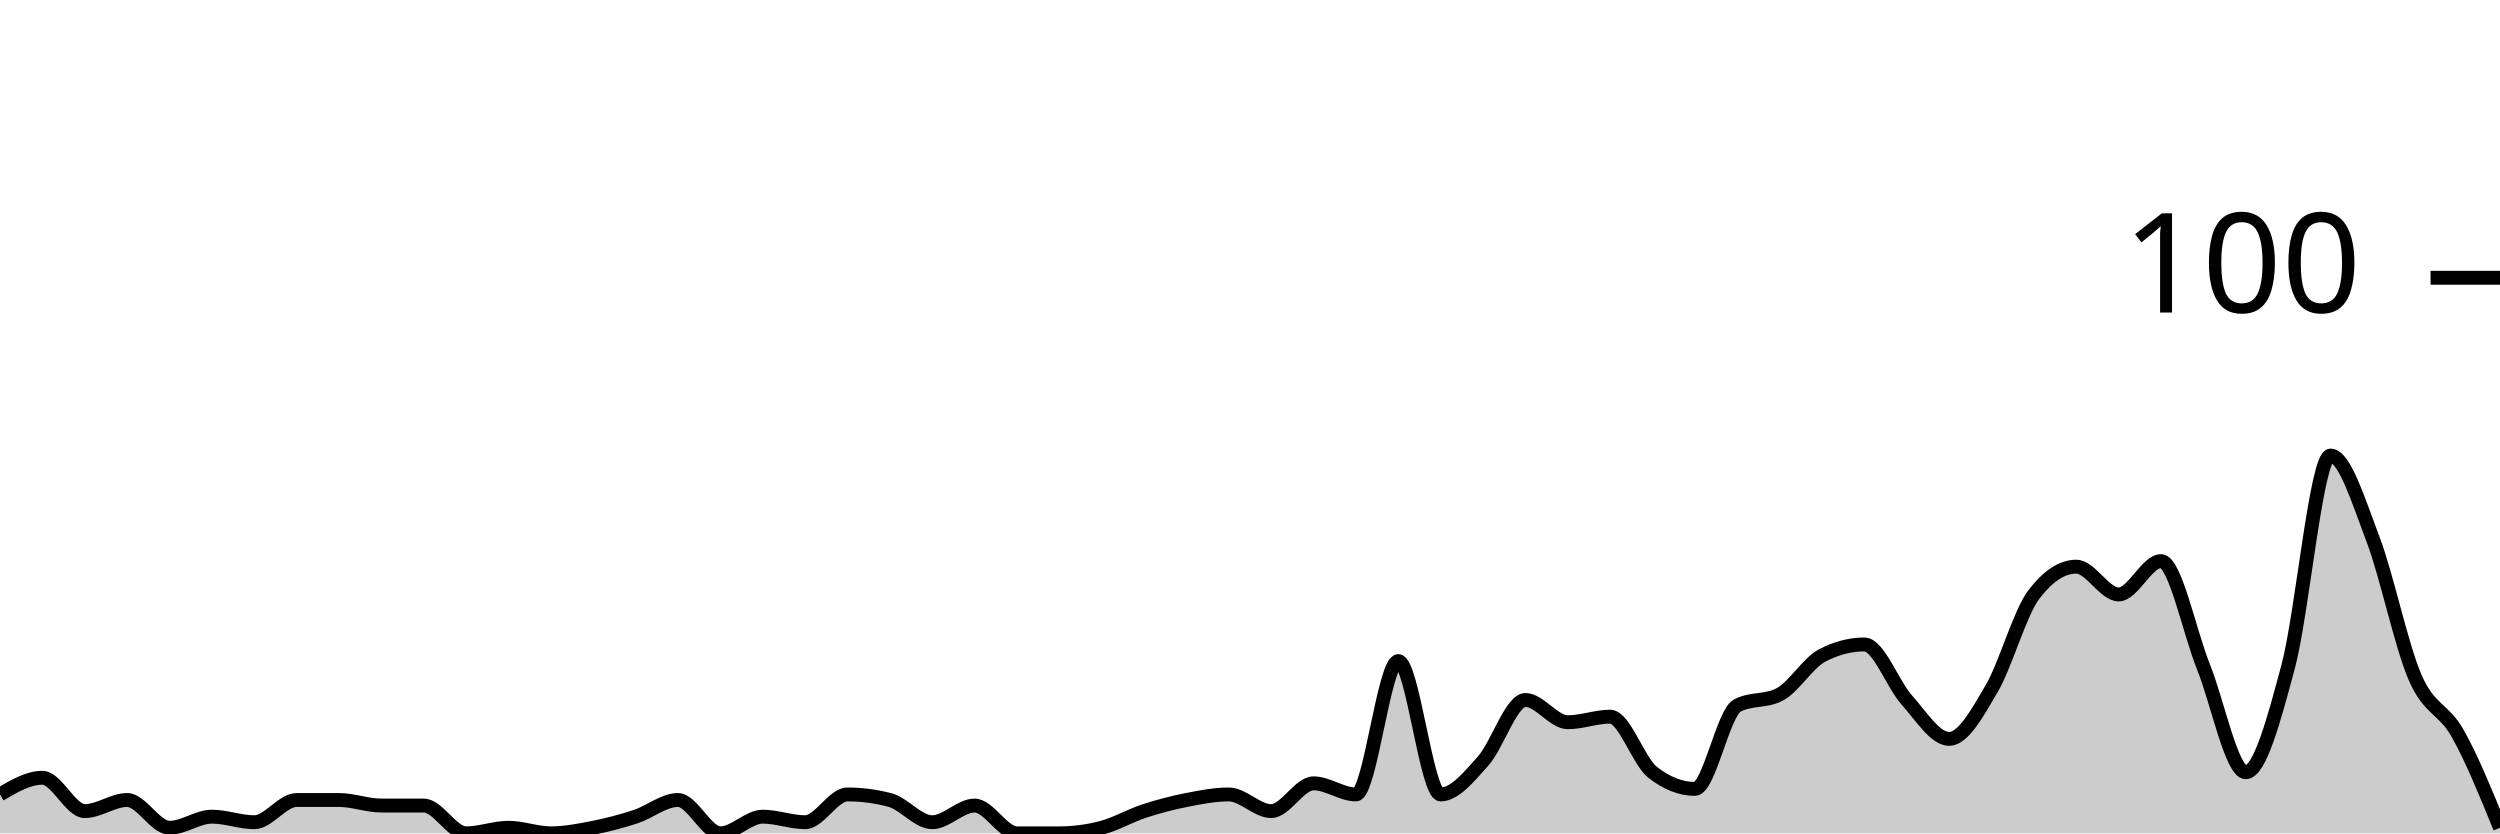
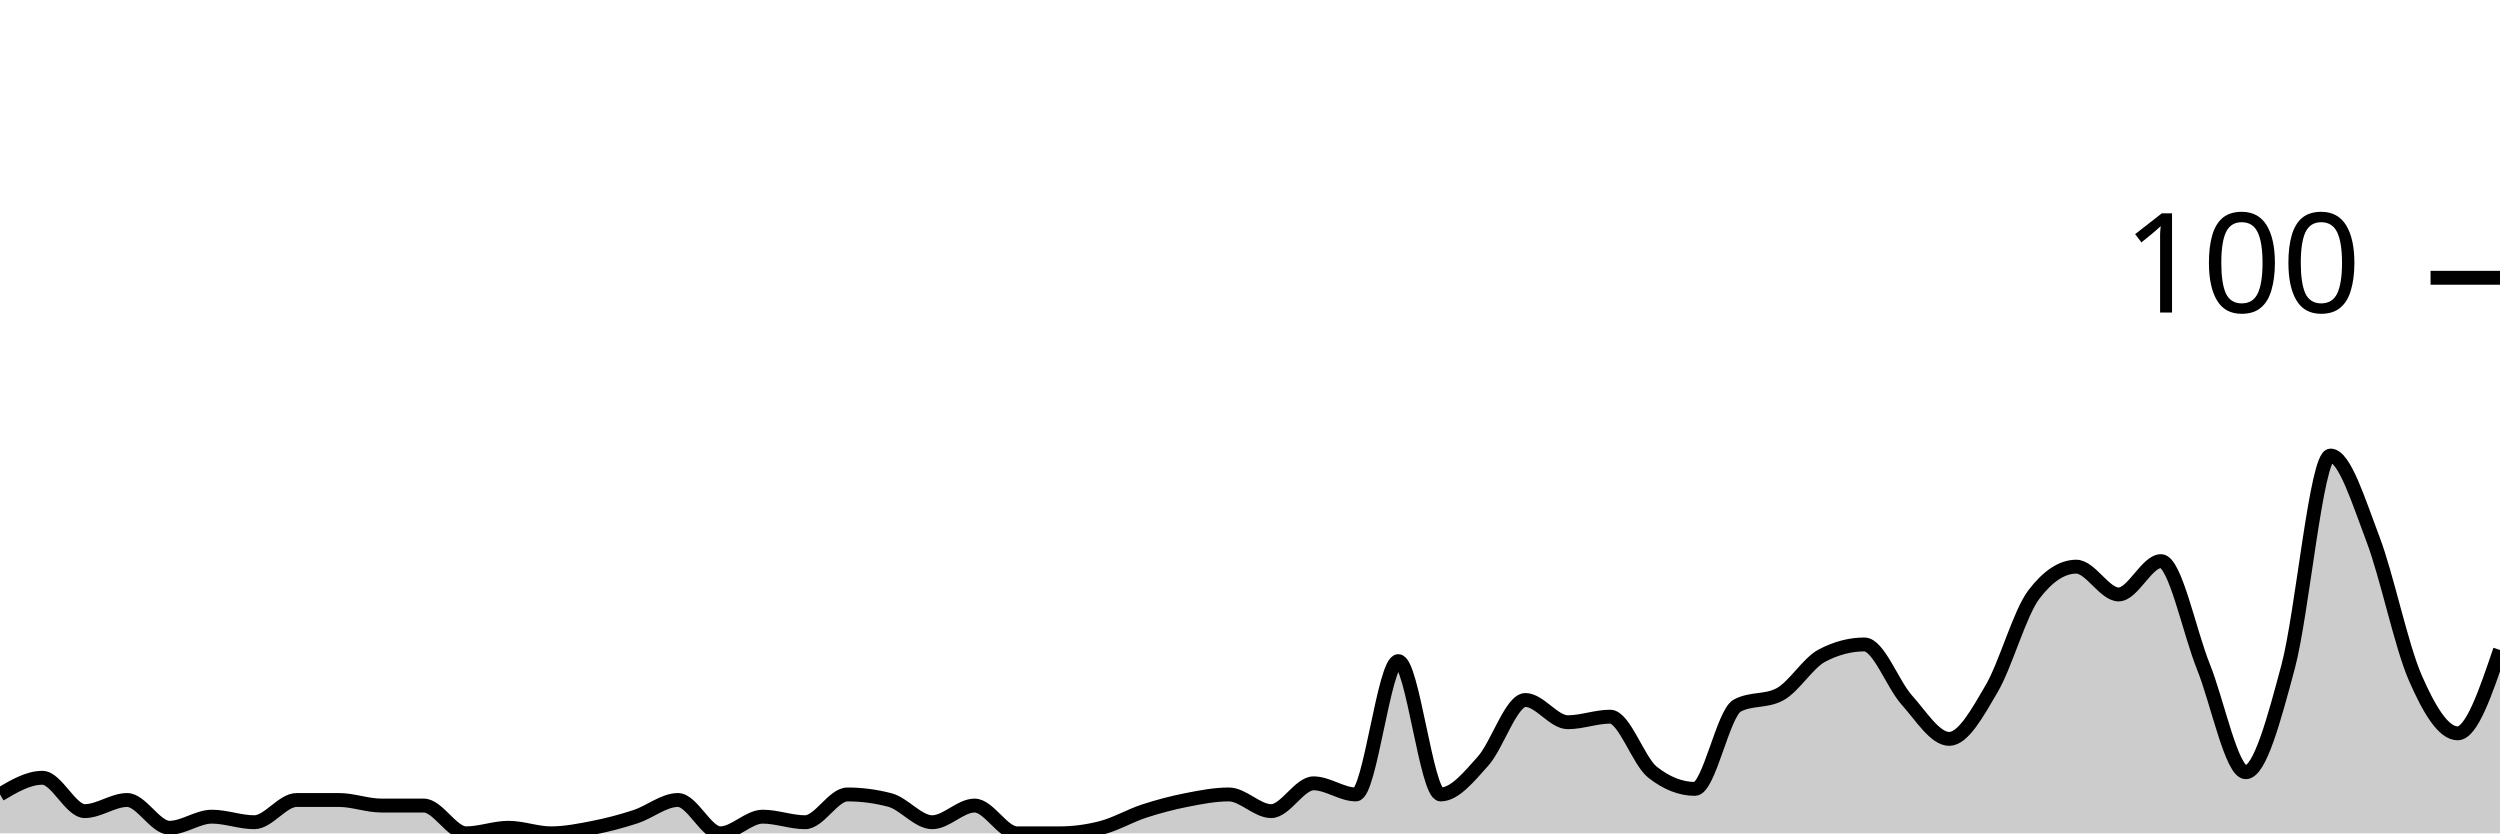
<svg xmlns="http://www.w3.org/2000/svg" viewBox="0 0 180 60">
  <g transform="translate(0,20)">
-     <path class="area" fill="rgba(0, 0, 0, 0.2)" d="M0,37.2C1.017,36.6,2.034,36,3.051,36C4.068,36,5.085,38.4,6.102,38.4C7.119,38.4,8.136,37.6,9.153,37.6C10.169,37.6,11.186,39.6,12.203,39.6C13.22,39.6,14.237,38.8,15.254,38.8C16.271,38.8,17.288,39.2,18.305,39.2C19.322,39.2,20.339,37.6,21.356,37.6C22.373,37.6,23.39,37.6,24.407,37.6C25.424,37.6,26.441,38,27.458,38C28.475,38,29.492,38,30.508,38C31.525,38,32.542,40,33.559,40C34.576,40,35.593,39.6,36.61,39.6C37.627,39.6,38.644,40,39.661,40C40.678,40,41.695,39.8,42.712,39.6C43.729,39.4,44.746,39.133,45.763,38.8C46.78,38.467,47.797,37.6,48.814,37.6C49.831,37.6,50.847,40,51.864,40C52.881,40,53.898,38.8,54.915,38.8C55.932,38.8,56.949,39.2,57.966,39.2C58.983,39.2,60,37.2,61.017,37.2C62.034,37.2,63.051,37.333,64.068,37.6C65.085,37.867,66.102,39.2,67.119,39.2C68.136,39.2,69.153,38,70.169,38C71.186,38,72.203,40,73.22,40C74.237,40,75.254,40,76.271,40C77.288,40,78.305,39.867,79.322,39.6C80.339,39.333,81.356,38.733,82.373,38.4C83.39,38.067,84.407,37.8,85.424,37.6C86.441,37.4,87.458,37.2,88.475,37.2C89.492,37.2,90.508,38.4,91.525,38.4C92.542,38.4,93.559,36.4,94.576,36.4C95.593,36.4,96.61,37.2,97.627,37.2C98.644,37.2,99.661,27.6,100.678,27.6C101.695,27.6,102.712,37.2,103.729,37.2C104.746,37.2,105.763,35.933,106.78,34.8C107.797,33.667,108.814,30.4,109.831,30.4C110.847,30.4,111.864,32,112.881,32C113.898,32,114.915,31.6,115.932,31.6C116.949,31.6,117.966,34.8,118.983,35.6C120,36.4,121.017,36.8,122.034,36.8C123.051,36.8,124.068,31.333,125.085,30.8C126.102,30.267,127.119,30.533,128.136,30C129.153,29.467,130.169,27.733,131.186,27.2C132.203,26.667,133.22,26.4,134.237,26.4C135.254,26.4,136.271,29.267,137.288,30.4C138.305,31.533,139.322,33.2,140.339,33.2C141.356,33.2,142.373,31.333,143.39,29.6C144.407,27.867,145.424,24.133,146.441,22.8C147.458,21.467,148.475,20.8,149.492,20.8C150.508,20.8,151.525,22.8,152.542,22.8C153.559,22.8,154.576,20.4,155.593,20.4C156.61,20.4,157.627,25.467,158.644,28C159.661,30.533,160.678,35.6,161.695,35.6C162.712,35.6,163.729,31.8,164.746,28C165.763,24.2,166.78,12.8,167.797,12.8C168.814,12.8,169.831,16.133,170.847,18.8C171.864,21.467,172.881,26.467,173.898,28.8C174.915,31.133,175.932,31,176.949,32.8C177.966,34.6,178.983,37.1,180,39.6L180,40C178.983,40,177.966,40,176.949,40C175.932,40,174.915,40,173.898,40C172.881,40,171.864,40,170.847,40C169.831,40,168.814,40,167.797,40C166.78,40,165.763,40,164.746,40C163.729,40,162.712,40,161.695,40C160.678,40,159.661,40,158.644,40C157.627,40,156.61,40,155.593,40C154.576,40,153.559,40,152.542,40C151.525,40,150.508,40,149.492,40C148.475,40,147.458,40,146.441,40C145.424,40,144.407,40,143.39,40C142.373,40,141.356,40,140.339,40C139.322,40,138.305,40,137.288,40C136.271,40,135.254,40,134.237,40C133.22,40,132.203,40,131.186,40C130.169,40,129.153,40,128.136,40C127.119,40,126.102,40,125.085,40C124.068,40,123.051,40,122.034,40C121.017,40,120,40,118.983,40C117.966,40,116.949,40,115.932,40C114.915,40,113.898,40,112.881,40C111.864,40,110.847,40,109.831,40C108.814,40,107.797,40,106.78,40C105.763,40,104.746,40,103.729,40C102.712,40,101.695,40,100.678,40C99.661,40,98.644,40,97.627,40C96.61,40,95.593,40,94.576,40C93.559,40,92.542,40,91.525,40C90.508,40,89.492,40,88.475,40C87.458,40,86.441,40,85.424,40C84.407,40,83.39,40,82.373,40C81.356,40,80.339,40,79.322,40C78.305,40,77.288,40,76.271,40C75.254,40,74.237,40,73.22,40C72.203,40,71.186,40,70.169,40C69.153,40,68.136,40,67.119,40C66.102,40,65.085,40,64.068,40C63.051,40,62.034,40,61.017,40C60,40,58.983,40,57.966,40C56.949,40,55.932,40,54.915,40C53.898,40,52.881,40,51.864,40C50.847,40,49.831,40,48.814,40C47.797,40,46.78,40,45.763,40C44.746,40,43.729,40,42.712,40C41.695,40,40.678,40,39.661,40C38.644,40,37.627,40,36.61,40C35.593,40,34.576,40,33.559,40C32.542,40,31.525,40,30.508,40C29.492,40,28.475,40,27.458,40C26.441,40,25.424,40,24.407,40C23.39,40,22.373,40,21.356,40C20.339,40,19.322,40,18.305,40C17.288,40,16.271,40,15.254,40C14.237,40,13.22,40,12.203,40C11.186,40,10.169,40,9.153,40C8.136,40,7.119,40,6.102,40C5.085,40,4.068,40,3.051,40C2.034,40,1.017,40,0,40Z" />
-     <path class="line" stroke="black" fill="none" d="M0,37.2C1.017,36.6,2.034,36,3.051,36C4.068,36,5.085,38.4,6.102,38.4C7.119,38.4,8.136,37.6,9.153,37.6C10.169,37.6,11.186,39.6,12.203,39.6C13.22,39.6,14.237,38.8,15.254,38.8C16.271,38.8,17.288,39.2,18.305,39.2C19.322,39.2,20.339,37.6,21.356,37.6C22.373,37.6,23.39,37.6,24.407,37.6C25.424,37.6,26.441,38,27.458,38C28.475,38,29.492,38,30.508,38C31.525,38,32.542,40,33.559,40C34.576,40,35.593,39.6,36.61,39.6C37.627,39.6,38.644,40,39.661,40C40.678,40,41.695,39.8,42.712,39.6C43.729,39.4,44.746,39.133,45.763,38.8C46.78,38.467,47.797,37.6,48.814,37.6C49.831,37.6,50.847,40,51.864,40C52.881,40,53.898,38.8,54.915,38.8C55.932,38.8,56.949,39.2,57.966,39.2C58.983,39.2,60,37.2,61.017,37.2C62.034,37.2,63.051,37.333,64.068,37.6C65.085,37.867,66.102,39.2,67.119,39.2C68.136,39.2,69.153,38,70.169,38C71.186,38,72.203,40,73.22,40C74.237,40,75.254,40,76.271,40C77.288,40,78.305,39.867,79.322,39.6C80.339,39.333,81.356,38.733,82.373,38.4C83.39,38.067,84.407,37.8,85.424,37.6C86.441,37.4,87.458,37.2,88.475,37.2C89.492,37.2,90.508,38.4,91.525,38.4C92.542,38.4,93.559,36.4,94.576,36.4C95.593,36.4,96.61,37.2,97.627,37.2C98.644,37.2,99.661,27.6,100.678,27.6C101.695,27.6,102.712,37.2,103.729,37.2C104.746,37.2,105.763,35.933,106.78,34.8C107.797,33.667,108.814,30.4,109.831,30.4C110.847,30.4,111.864,32,112.881,32C113.898,32,114.915,31.6,115.932,31.6C116.949,31.6,117.966,34.8,118.983,35.6C120,36.4,121.017,36.8,122.034,36.8C123.051,36.8,124.068,31.333,125.085,30.8C126.102,30.267,127.119,30.533,128.136,30C129.153,29.467,130.169,27.733,131.186,27.2C132.203,26.667,133.22,26.4,134.237,26.4C135.254,26.4,136.271,29.267,137.288,30.4C138.305,31.533,139.322,33.2,140.339,33.2C141.356,33.2,142.373,31.333,143.39,29.6C144.407,27.867,145.424,24.133,146.441,22.8C147.458,21.467,148.475,20.8,149.492,20.8C150.508,20.8,151.525,22.8,152.542,22.8C153.559,22.8,154.576,20.4,155.593,20.4C156.61,20.4,157.627,25.467,158.644,28C159.661,30.533,160.678,35.6,161.695,35.6C162.712,35.6,163.729,31.8,164.746,28C165.763,24.2,166.78,12.8,167.797,12.8C168.814,12.8,169.831,16.133,170.847,18.8C171.864,21.467,172.881,26.467,173.898,28.8C174.915,31.133,175.932,31,176.949,32.8C177.966,34.6,178.983,37.1,180,39.6" />
+     <path class="area" fill="rgba(0, 0, 0, 0.2)" d="M0,37.2C1.017,36.6,2.034,36,3.051,36C4.068,36,5.085,38.4,6.102,38.4C7.119,38.4,8.136,37.6,9.153,37.6C10.169,37.6,11.186,39.6,12.203,39.6C13.22,39.6,14.237,38.8,15.254,38.8C16.271,38.8,17.288,39.2,18.305,39.2C19.322,39.2,20.339,37.6,21.356,37.6C22.373,37.6,23.39,37.6,24.407,37.6C25.424,37.6,26.441,38,27.458,38C28.475,38,29.492,38,30.508,38C31.525,38,32.542,40,33.559,40C34.576,40,35.593,39.6,36.61,39.6C37.627,39.6,38.644,40,39.661,40C40.678,40,41.695,39.8,42.712,39.6C43.729,39.4,44.746,39.133,45.763,38.8C46.78,38.467,47.797,37.6,48.814,37.6C49.831,37.6,50.847,40,51.864,40C52.881,40,53.898,38.8,54.915,38.8C55.932,38.8,56.949,39.2,57.966,39.2C58.983,39.2,60,37.2,61.017,37.2C62.034,37.2,63.051,37.333,64.068,37.6C65.085,37.867,66.102,39.2,67.119,39.2C68.136,39.2,69.153,38,70.169,38C71.186,38,72.203,40,73.22,40C74.237,40,75.254,40,76.271,40C77.288,40,78.305,39.867,79.322,39.6C80.339,39.333,81.356,38.733,82.373,38.4C83.39,38.067,84.407,37.8,85.424,37.6C86.441,37.4,87.458,37.2,88.475,37.2C89.492,37.2,90.508,38.4,91.525,38.4C92.542,38.4,93.559,36.4,94.576,36.4C95.593,36.4,96.61,37.2,97.627,37.2C98.644,37.2,99.661,27.6,100.678,27.6C101.695,27.6,102.712,37.2,103.729,37.2C104.746,37.2,105.763,35.933,106.78,34.8C107.797,33.667,108.814,30.4,109.831,30.4C110.847,30.4,111.864,32,112.881,32C113.898,32,114.915,31.6,115.932,31.6C116.949,31.6,117.966,34.8,118.983,35.6C120,36.4,121.017,36.8,122.034,36.8C123.051,36.8,124.068,31.333,125.085,30.8C126.102,30.267,127.119,30.533,128.136,30C129.153,29.467,130.169,27.733,131.186,27.2C132.203,26.667,133.22,26.4,134.237,26.4C135.254,26.4,136.271,29.267,137.288,30.4C138.305,31.533,139.322,33.2,140.339,33.2C141.356,33.2,142.373,31.333,143.39,29.6C144.407,27.867,145.424,24.133,146.441,22.8C147.458,21.467,148.475,20.8,149.492,20.8C150.508,20.8,151.525,22.8,152.542,22.8C153.559,22.8,154.576,20.4,155.593,20.4C156.61,20.4,157.627,25.467,158.644,28C159.661,30.533,160.678,35.6,161.695,35.6C162.712,35.6,163.729,31.8,164.746,28C165.763,24.2,166.78,12.8,167.797,12.8C168.814,12.8,169.831,16.133,170.847,18.8C171.864,21.467,172.881,26.467,173.898,28.8C174.915,31.133,175.932,32.8,176.949,32.8C177.966,32.8,178.983,29.8,180,26.8L180,40C178.983,40,177.966,40,176.949,40C175.932,40,174.915,40,173.898,40C172.881,40,171.864,40,170.847,40C169.831,40,168.814,40,167.797,40C166.78,40,165.763,40,164.746,40C163.729,40,162.712,40,161.695,40C160.678,40,159.661,40,158.644,40C157.627,40,156.61,40,155.593,40C154.576,40,153.559,40,152.542,40C151.525,40,150.508,40,149.492,40C148.475,40,147.458,40,146.441,40C145.424,40,144.407,40,143.39,40C142.373,40,141.356,40,140.339,40C139.322,40,138.305,40,137.288,40C136.271,40,135.254,40,134.237,40C133.22,40,132.203,40,131.186,40C130.169,40,129.153,40,128.136,40C127.119,40,126.102,40,125.085,40C124.068,40,123.051,40,122.034,40C121.017,40,120,40,118.983,40C117.966,40,116.949,40,115.932,40C114.915,40,113.898,40,112.881,40C111.864,40,110.847,40,109.831,40C108.814,40,107.797,40,106.78,40C105.763,40,104.746,40,103.729,40C102.712,40,101.695,40,100.678,40C99.661,40,98.644,40,97.627,40C96.61,40,95.593,40,94.576,40C93.559,40,92.542,40,91.525,40C90.508,40,89.492,40,88.475,40C87.458,40,86.441,40,85.424,40C84.407,40,83.39,40,82.373,40C81.356,40,80.339,40,79.322,40C78.305,40,77.288,40,76.271,40C75.254,40,74.237,40,73.22,40C72.203,40,71.186,40,70.169,40C69.153,40,68.136,40,67.119,40C66.102,40,65.085,40,64.068,40C63.051,40,62.034,40,61.017,40C60,40,58.983,40,57.966,40C56.949,40,55.932,40,54.915,40C53.898,40,52.881,40,51.864,40C50.847,40,49.831,40,48.814,40C47.797,40,46.78,40,45.763,40C44.746,40,43.729,40,42.712,40C41.695,40,40.678,40,39.661,40C38.644,40,37.627,40,36.61,40C35.593,40,34.576,40,33.559,40C32.542,40,31.525,40,30.508,40C29.492,40,28.475,40,27.458,40C26.441,40,25.424,40,24.407,40C23.39,40,22.373,40,21.356,40C20.339,40,19.322,40,18.305,40C17.288,40,16.271,40,15.254,40C14.237,40,13.22,40,12.203,40C11.186,40,10.169,40,9.153,40C8.136,40,7.119,40,6.102,40C5.085,40,4.068,40,3.051,40C2.034,40,1.017,40,0,40Z" />
+     <path class="line" stroke="black" fill="none" d="M0,37.2C1.017,36.6,2.034,36,3.051,36C4.068,36,5.085,38.4,6.102,38.4C7.119,38.4,8.136,37.6,9.153,37.6C10.169,37.6,11.186,39.6,12.203,39.6C13.22,39.6,14.237,38.8,15.254,38.8C16.271,38.8,17.288,39.2,18.305,39.2C19.322,39.2,20.339,37.6,21.356,37.6C22.373,37.6,23.39,37.6,24.407,37.6C25.424,37.6,26.441,38,27.458,38C28.475,38,29.492,38,30.508,38C31.525,38,32.542,40,33.559,40C34.576,40,35.593,39.6,36.61,39.6C37.627,39.6,38.644,40,39.661,40C40.678,40,41.695,39.8,42.712,39.6C43.729,39.4,44.746,39.133,45.763,38.8C46.78,38.467,47.797,37.6,48.814,37.6C49.831,37.6,50.847,40,51.864,40C52.881,40,53.898,38.8,54.915,38.8C55.932,38.8,56.949,39.2,57.966,39.2C58.983,39.2,60,37.2,61.017,37.2C62.034,37.2,63.051,37.333,64.068,37.6C65.085,37.867,66.102,39.2,67.119,39.2C68.136,39.2,69.153,38,70.169,38C71.186,38,72.203,40,73.22,40C74.237,40,75.254,40,76.271,40C77.288,40,78.305,39.867,79.322,39.6C80.339,39.333,81.356,38.733,82.373,38.4C83.39,38.067,84.407,37.8,85.424,37.6C86.441,37.4,87.458,37.2,88.475,37.2C89.492,37.2,90.508,38.4,91.525,38.4C92.542,38.4,93.559,36.4,94.576,36.4C95.593,36.4,96.61,37.2,97.627,37.2C98.644,37.2,99.661,27.6,100.678,27.6C101.695,27.6,102.712,37.2,103.729,37.2C104.746,37.2,105.763,35.933,106.78,34.8C107.797,33.667,108.814,30.4,109.831,30.4C110.847,30.4,111.864,32,112.881,32C113.898,32,114.915,31.6,115.932,31.6C116.949,31.6,117.966,34.8,118.983,35.6C120,36.4,121.017,36.8,122.034,36.8C123.051,36.8,124.068,31.333,125.085,30.8C126.102,30.267,127.119,30.533,128.136,30C129.153,29.467,130.169,27.733,131.186,27.2C132.203,26.667,133.22,26.4,134.237,26.4C135.254,26.4,136.271,29.267,137.288,30.4C138.305,31.533,139.322,33.2,140.339,33.2C141.356,33.2,142.373,31.333,143.39,29.6C144.407,27.867,145.424,24.133,146.441,22.8C147.458,21.467,148.475,20.8,149.492,20.8C150.508,20.8,151.525,22.8,152.542,22.8C153.559,22.8,154.576,20.4,155.593,20.4C156.61,20.4,157.627,25.467,158.644,28C159.661,30.533,160.678,35.6,161.695,35.6C162.712,35.6,163.729,31.8,164.746,28C165.763,24.2,166.78,12.8,167.797,12.8C168.814,12.8,169.831,16.133,170.847,18.8C171.864,21.467,172.881,26.467,173.898,28.8C174.915,31.133,175.932,32.8,176.949,32.8C177.966,32.8,178.983,29.8,180,26.8" />
    <path class="axis-ceiling" stroke-width="1" stroke="black" fill="none" d="M175,0L180,0" />
    <text class="axis-ceiling-label" font-family="sans-serif" text-anchor="end" font-size="10px" x="170" y="2.5">100</text>
  </g>
</svg>
